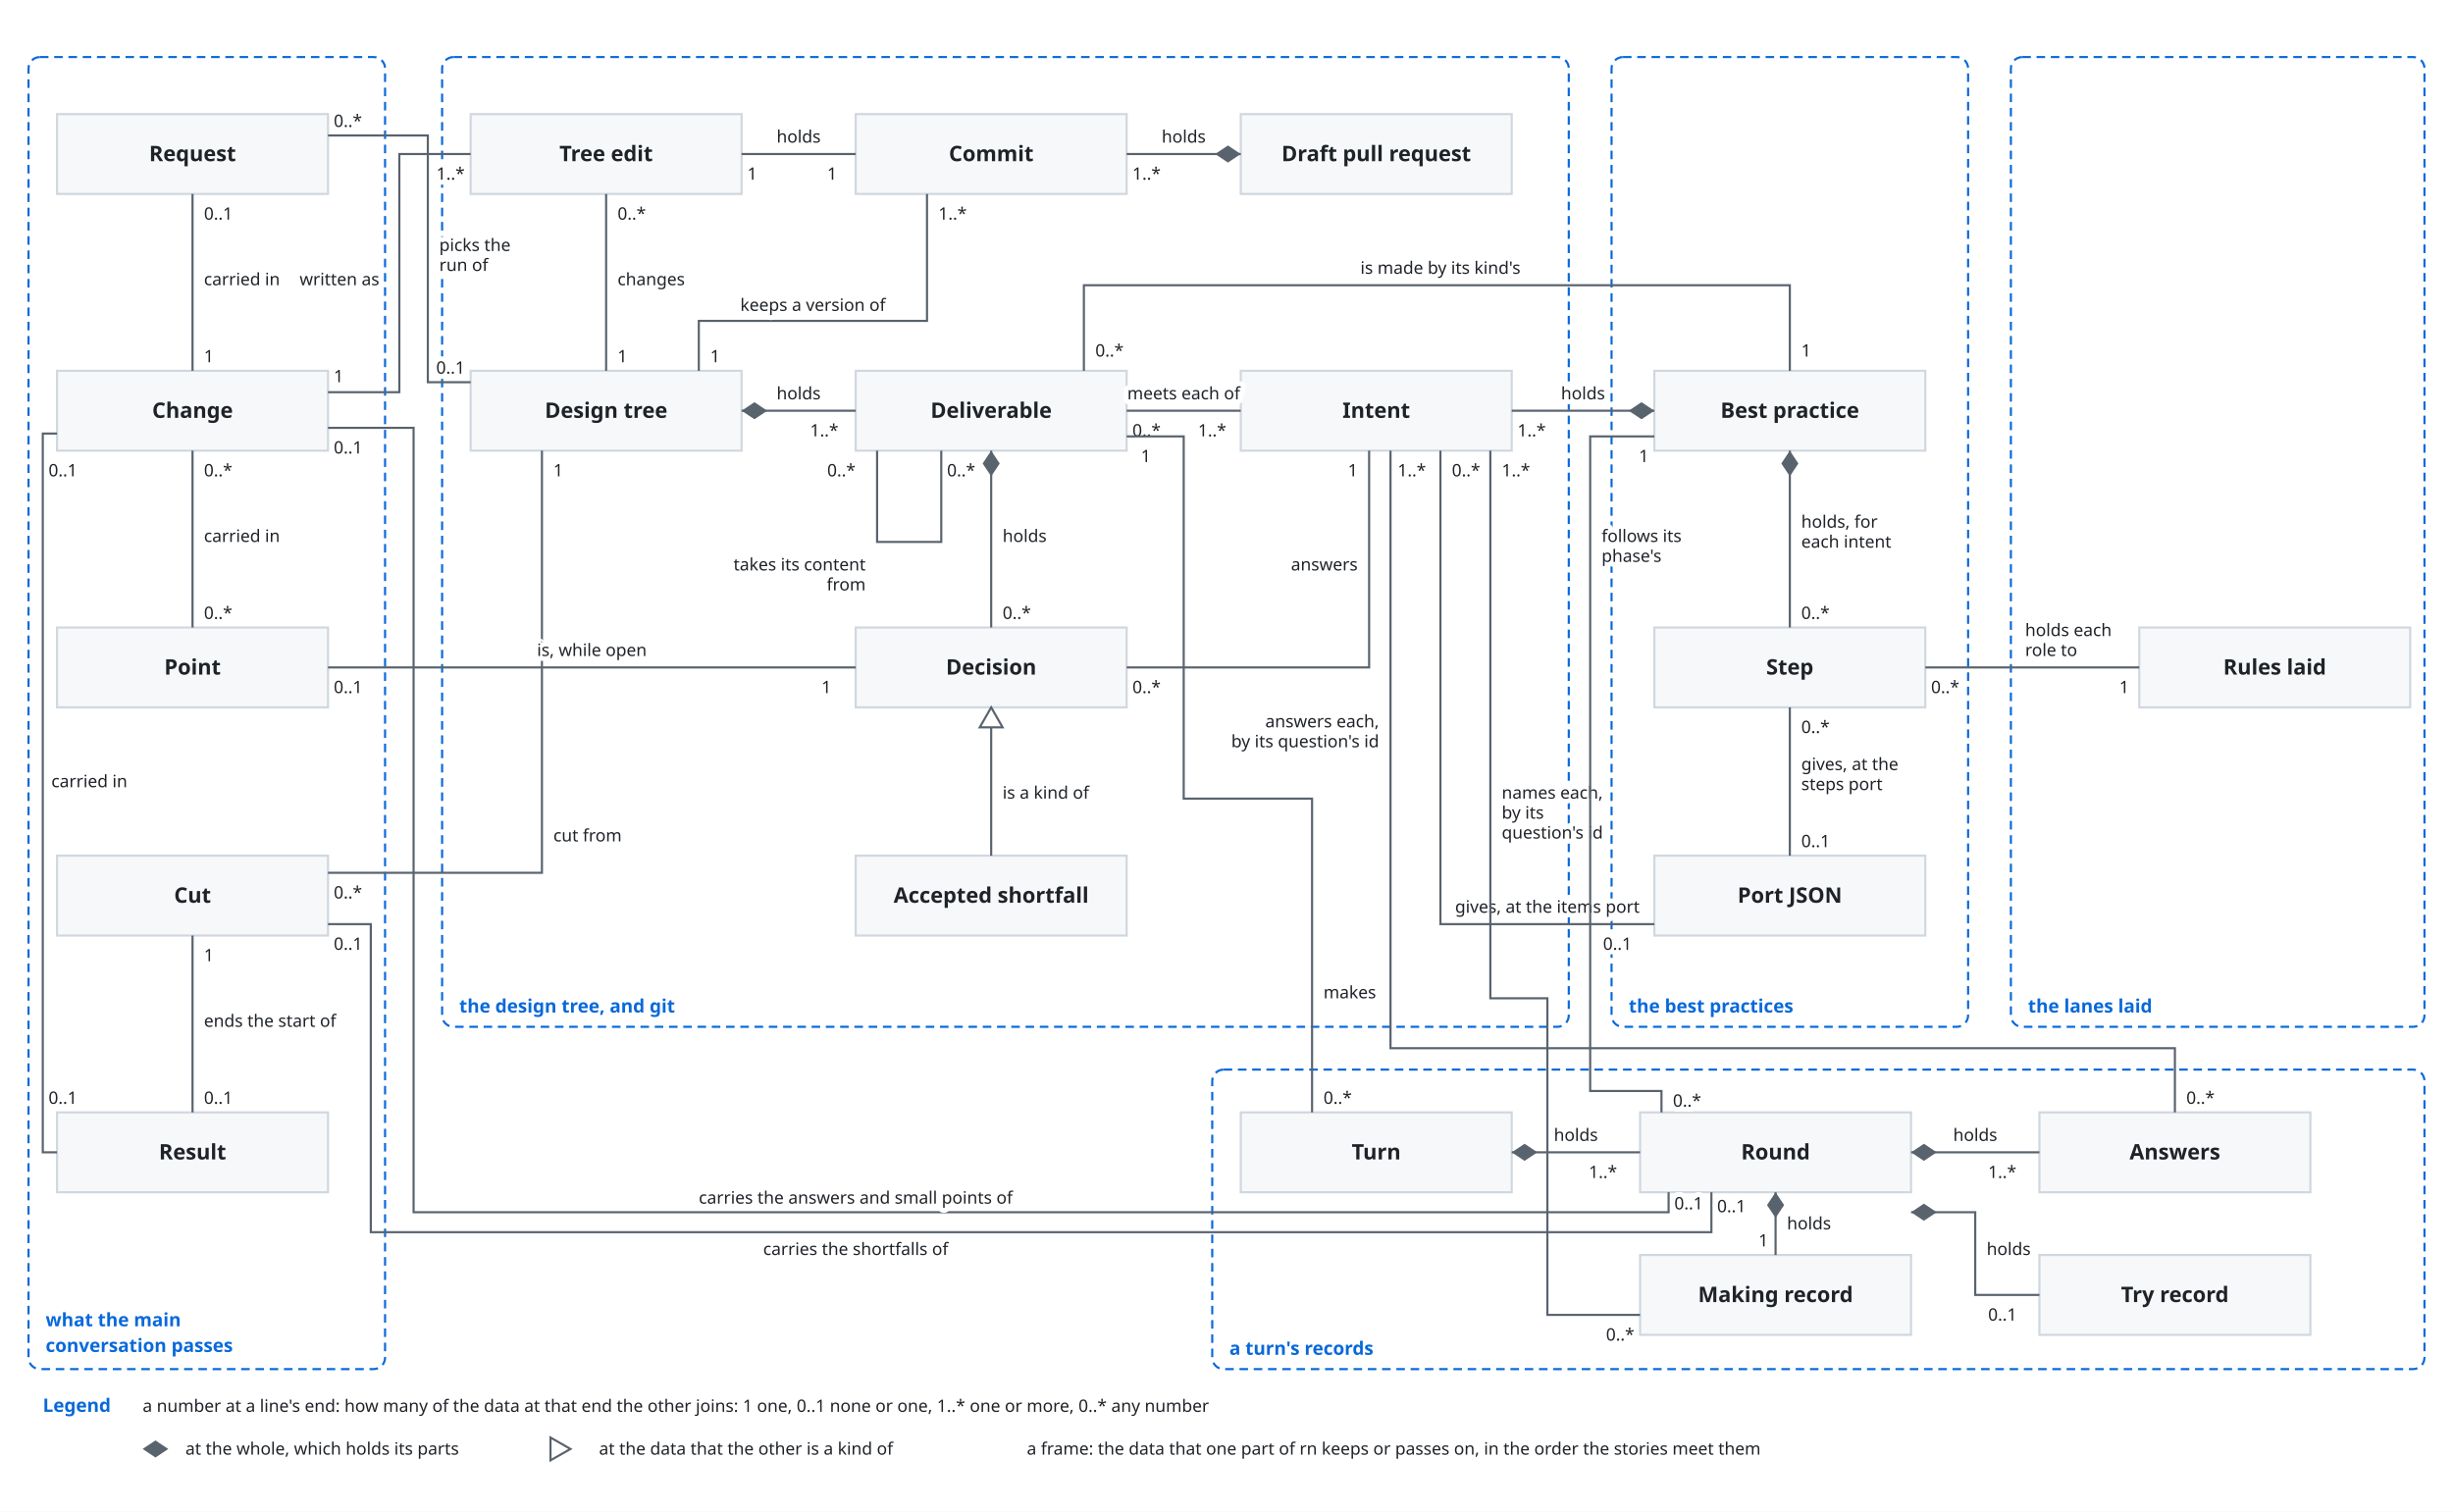
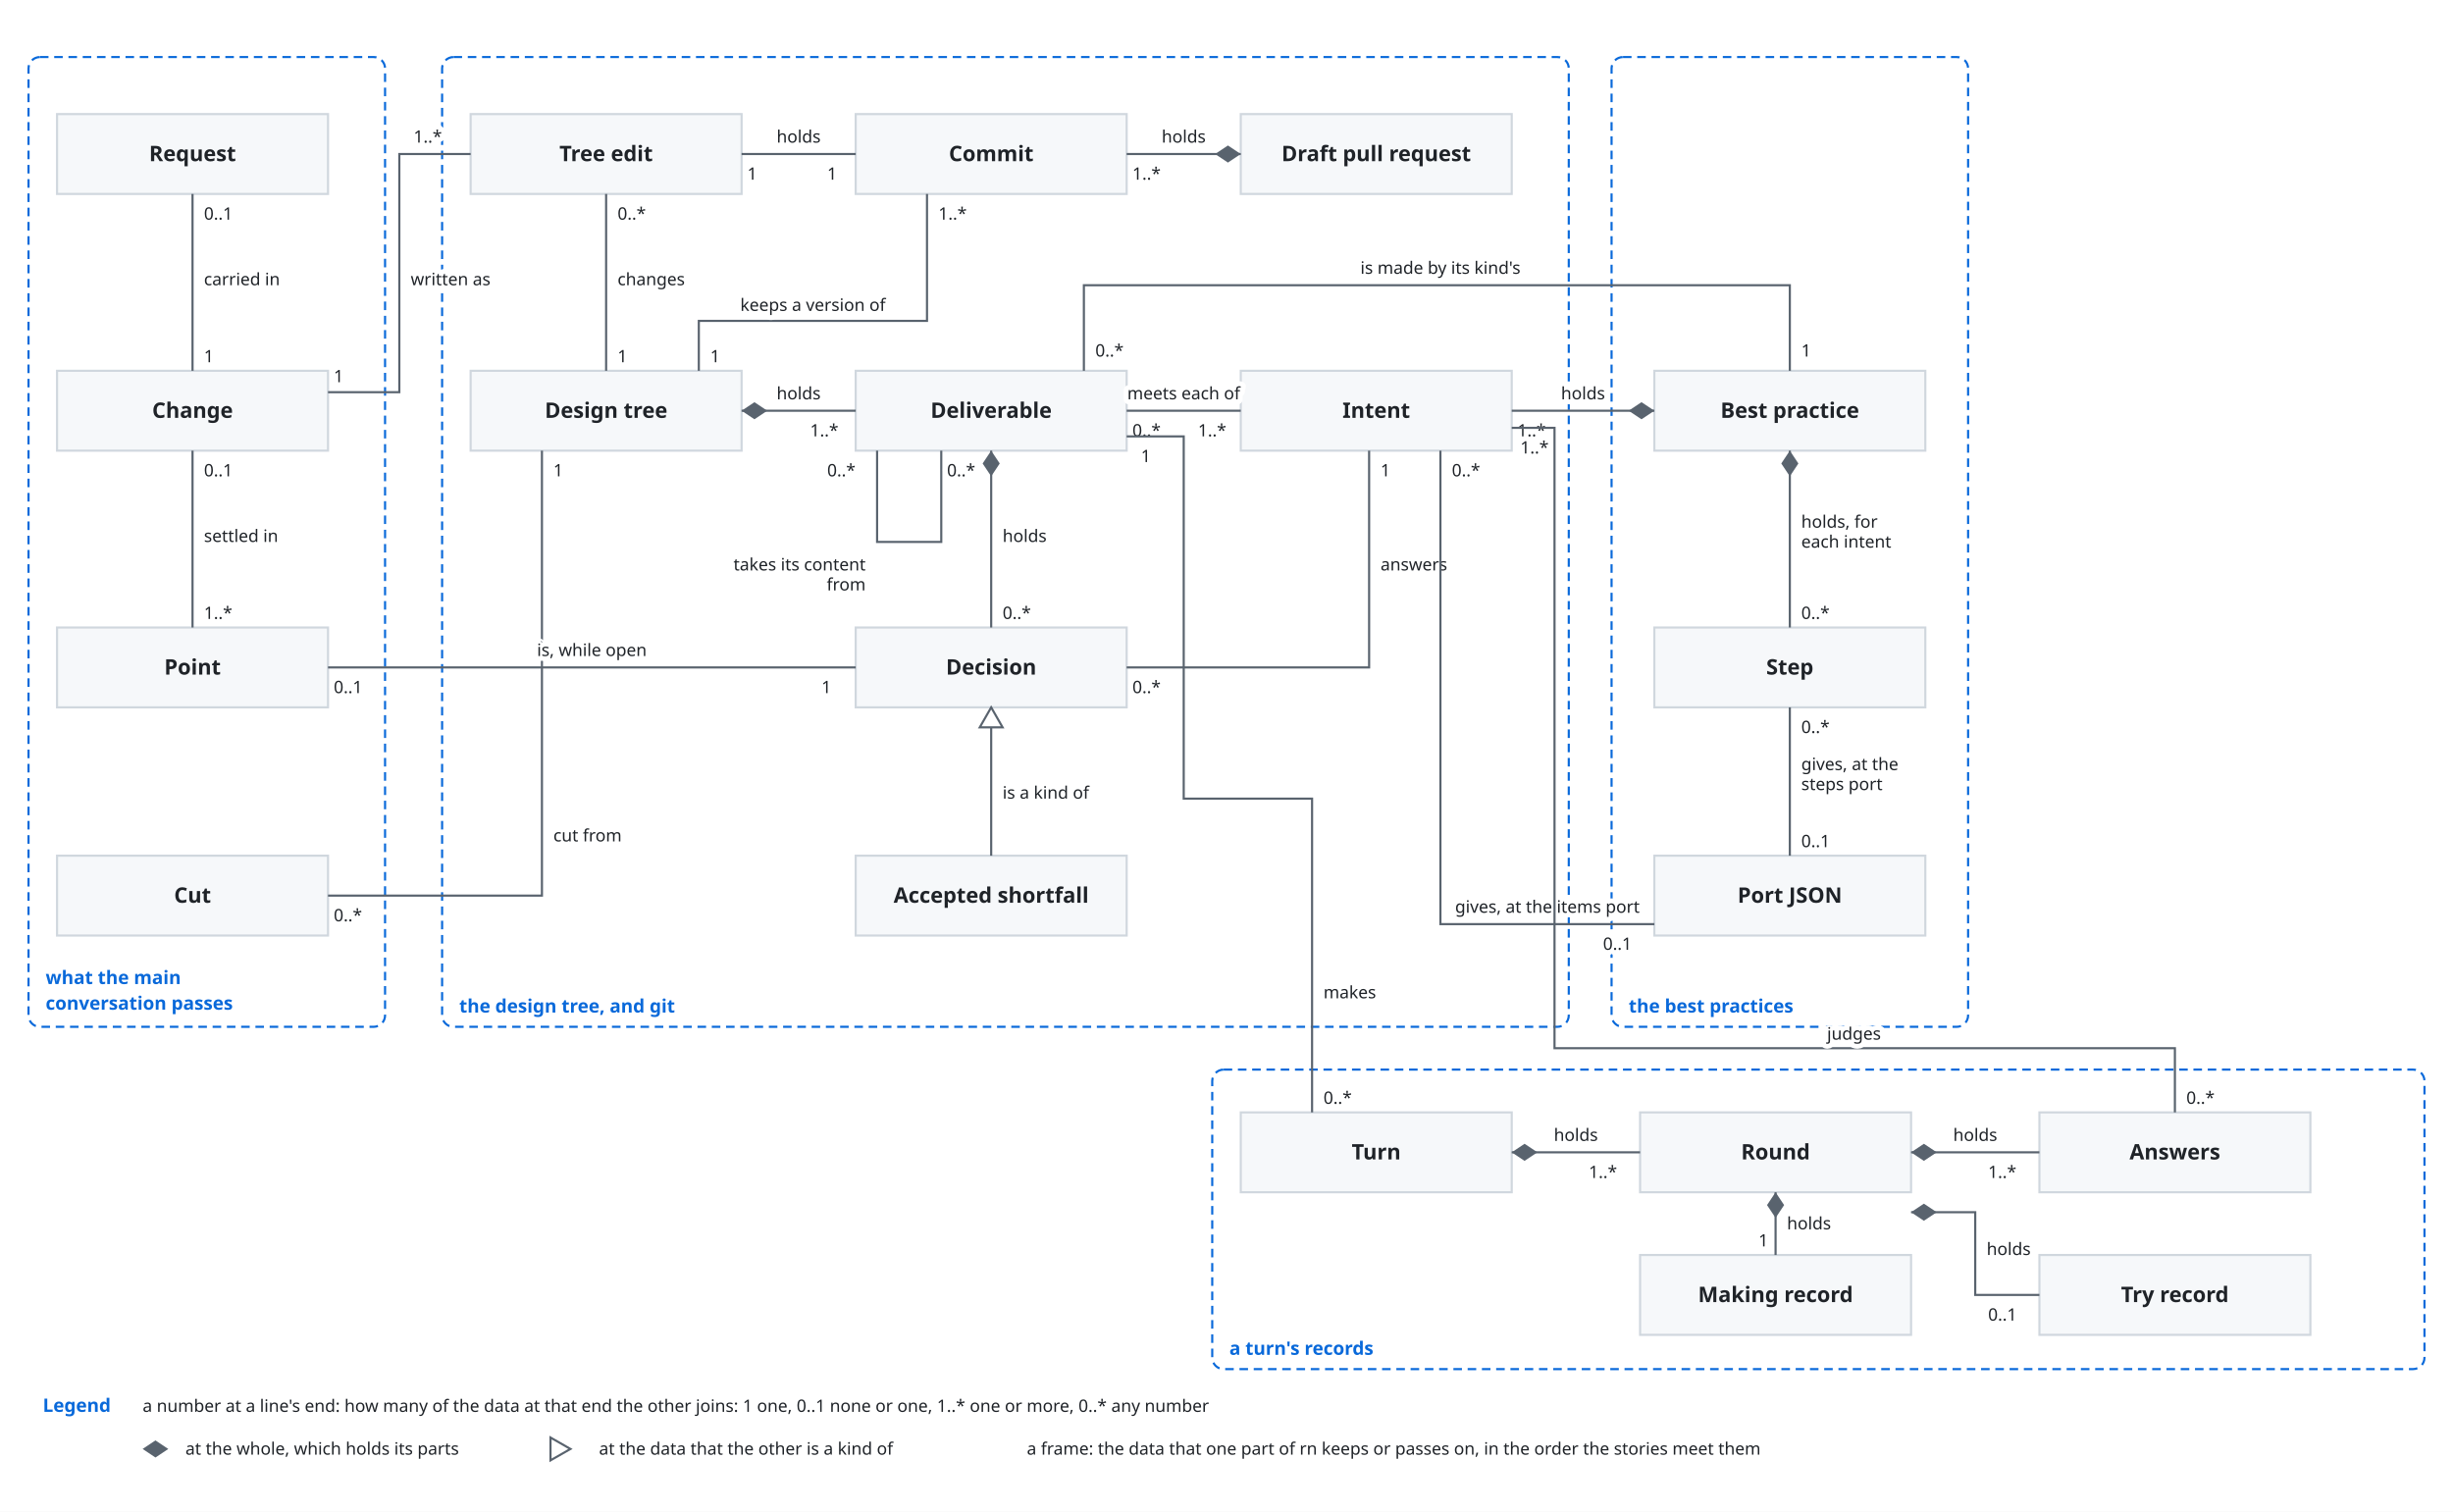
<svg xmlns="http://www.w3.org/2000/svg" viewBox="0 0 1720 1060" font-family="-apple-system, BlinkMacSystemFont, 'Segoe UI', 'Noto Sans', Helvetica, Arial, sans-serif">
  <style>
    .bg { fill: #ffffff; }
    .box { fill: #f6f8fa; stroke: #d0d7de; stroke-width: 1.5; }
    .lane { fill: #ddf4ff; stroke: #54aeff; }
    .store { fill: #fff8c5; stroke: #9a6700; stroke-width: 1.5; }
    .ext { fill: #eaeef2; stroke: #d0d7de; stroke-width: 1.5; stroke-dasharray: 5 4; }
    .unit { fill: #ddf4ff; fill-opacity: 0.35; stroke: #0969da; stroke-width: 1.2; }
    .frame { fill: none; stroke: #0969da; stroke-width: 1.5; stroke-dasharray: 6 4; }
    .frame-name { fill: #0969da; font-size: 13px; font-weight: 600; }
    .name { fill: #1f2328; font-size: 15px; font-weight: 600; text-anchor: middle; }
    .kind { fill: #59636e; font-size: 12px; text-anchor: middle; }
    .label { fill: #1f2328; font-size: 13px; }
    .small { font-size: 12px; }
    .data { fill: #8250df; font-size: 12px; font-style: italic; }
    .line { fill: none; stroke: #59636e; stroke-width: 1.5; }
    .dashed { stroke-dasharray: 5 4; }
    .head { fill: #59636e; }
    .hole { fill: #ffffff; stroke: #59636e; stroke-width: 1.5; }
    .halo { stroke: #ffffff; stroke-width: 7; stroke-linejoin: round; paint-order: stroke; }
    .mid { text-anchor: middle; }
    .start { text-anchor: start; }
    @media (prefers-color-scheme: dark) {
      .bg { fill: #0d1117; }
      .box { fill: #161b22; stroke: #3d444d; }
      .lane { fill: #0c2d6b; stroke: #4493f8; }
      .store { fill: #2e2a1a; stroke: #d29922; }
      .ext { fill: #21262d; stroke: #3d444d; }
      .unit { fill: #0c2d6b; stroke: #4493f8; }
      .frame { stroke: #4493f8; }
      .frame-name { fill: #4493f8; }
      .name, .label { fill: #f0f6fc; }
      .kind { fill: #9198a1; }
      .data { fill: #c297ff; }
      .line { stroke: #9198a1; }
      .head { fill: #9198a1; }
      .hole { fill: #0d1117; stroke: #9198a1; }
      .halo { stroke: #0d1117; }
    }
  </style>
  <defs>
    <marker id="arrow" viewBox="0 0 10 10" refX="10" refY="5" markerWidth="8" markerHeight="8" orient="auto-start-reverse">
      <path class="head" d="M0,0 L10,5 L0,10 z" />
    </marker>
  </defs>
  <rect class="bg" x="0" y="0" width="1720" height="1060" />
-   <rect class="frame" x="20" y="40" width="250" height="920" rx="8" />
-   <text class="frame-name" x="32" y="930" text-anchor="start">what the main</text>
-   <text class="frame-name" x="32" y="948" text-anchor="start">conversation passes</text>
+   <rect class="frame" x="20" y="40" width="250" height="680" rx="8" />
+   <text class="frame-name" x="32" y="710" text-anchor="start" />
+   <text class="frame-name" x="32" y="690" text-anchor="start">what the main</text>
+   <text class="frame-name" x="32" y="708" text-anchor="start">conversation passes</text>
  <rect class="frame" x="310" y="40" width="790" height="680" rx="8" />
  <text class="frame-name" x="322" y="710" text-anchor="start">the design tree, and git</text>
  <rect class="frame" x="1130" y="40" width="250" height="680" rx="8" />
  <text class="frame-name" x="1142" y="710" text-anchor="start">the best practices</text>
  <rect class="frame" x="850" y="750" width="850" height="210" rx="8" />
  <text class="frame-name" x="862" y="950" text-anchor="start">a turn's records</text>
  <rect class="box" x="40" y="80" width="190" height="56" rx="0" />
  <text class="name" x="135.0" y="113.0" text-anchor="middle">Request</text>
  <rect class="box" x="40" y="260" width="190" height="56" rx="0" />
  <text class="name" x="135.0" y="293.0" text-anchor="middle">Change</text>
  <rect class="box" x="40" y="440" width="190" height="56" rx="0" />
  <text class="name" x="135.0" y="473.0" text-anchor="middle">Point</text>
  <rect class="box" x="40" y="600" width="190" height="56" rx="0" />
  <text class="name" x="135.0" y="633.0" text-anchor="middle">Cut</text>
-   <rect class="box" x="40" y="780" width="190" height="56" rx="0" />
-   <text class="name" x="135.0" y="813.0" text-anchor="middle">Result</text>
  <rect class="box" x="330" y="80" width="190" height="56" rx="0" />
  <text class="name" x="425.0" y="113.0" text-anchor="middle">Tree edit</text>
  <rect class="box" x="600" y="80" width="190" height="56" rx="0" />
  <text class="name" x="695.0" y="113.0" text-anchor="middle">Commit</text>
  <rect class="box" x="870" y="80" width="190" height="56" rx="0" />
  <text class="name" x="965.0" y="113.0" text-anchor="middle">Draft pull request</text>
  <rect class="box" x="330" y="260" width="190" height="56" rx="0" />
  <text class="name" x="425.0" y="293.0" text-anchor="middle">Design tree</text>
  <rect class="box" x="600" y="260" width="190" height="56" rx="0" />
  <text class="name" x="695.0" y="293.0" text-anchor="middle">Deliverable</text>
  <rect class="box" x="870" y="260" width="190" height="56" rx="0" />
  <text class="name" x="965.0" y="293.0" text-anchor="middle">Intent</text>
  <rect class="box" x="600" y="440" width="190" height="56" rx="0" />
  <text class="name" x="695.0" y="473.0" text-anchor="middle">Decision</text>
  <rect class="box" x="600" y="600" width="190" height="56" rx="0" />
  <text class="name" x="695.0" y="633.0" text-anchor="middle">Accepted shortfall</text>
  <rect class="box" x="1160" y="260" width="190" height="56" rx="0" />
  <text class="name" x="1255.0" y="293.0" text-anchor="middle">Best practice</text>
  <rect class="box" x="1160" y="440" width="190" height="56" rx="0" />
  <text class="name" x="1255.0" y="473.0" text-anchor="middle">Step</text>
  <rect class="box" x="1160" y="600" width="190" height="56" rx="0" />
  <text class="name" x="1255.0" y="633.0" text-anchor="middle">Port JSON</text>
-   <rect class="frame" x="1410" y="40" width="290" height="680" rx="8" />
-   <text class="frame-name" x="1422" y="710" text-anchor="start">the lanes laid</text>
-   <rect class="box" x="1500" y="440" width="190" height="56" rx="0" />
-   <text class="name" x="1595.0" y="473.0" text-anchor="middle">Rules laid</text>
  <rect class="box" x="870" y="780" width="190" height="56" rx="0" />
  <text class="name" x="965.0" y="813.0" text-anchor="middle">Turn</text>
  <rect class="box" x="1150" y="780" width="190" height="56" rx="0" />
  <text class="name" x="1245.0" y="813.0" text-anchor="middle">Round</text>
  <rect class="box" x="1430" y="780" width="190" height="56" rx="0" />
  <text class="name" x="1525.0" y="813.0" text-anchor="middle">Answers</text>
  <rect class="box" x="1150" y="880" width="190" height="56" rx="0" />
  <text class="name" x="1245.0" y="913.0" text-anchor="middle">Making record</text>
  <rect class="box" x="1430" y="880" width="190" height="56" rx="0" />
  <text class="name" x="1525.0" y="913.0" text-anchor="middle">Try record</text>
  <path class="line" d="M135,136 L135,260" />
  <text class="label small halo" x="143" y="200" text-anchor="start">carried in</text>
  <text class="label small halo" x="143" y="154" text-anchor="start">0..1</text>
  <text class="label small halo" x="143" y="254" text-anchor="start">1</text>
-   <path class="line" d="M230,95 L300,95 L300,268 L330,268" />
-   <text class="label small halo" x="308" y="176" text-anchor="start">picks the</text>
-   <text class="label small halo" x="308" y="190" text-anchor="start">run of</text>
-   <text class="label small halo" x="234" y="89" text-anchor="start">0..*</text>
-   <text class="label small halo" x="326" y="262" text-anchor="end">0..1</text>
  <path class="line" d="M135,440 L135,316" />
-   <text class="label small halo" x="143" y="380" text-anchor="start">carried in</text>
-   <text class="label small halo" x="143" y="434" text-anchor="start">0..*</text>
-   <text class="label small halo" x="143" y="334" text-anchor="start">0..*</text>
+   <text class="label small halo" x="143" y="380" text-anchor="start">settled in</text>
+   <text class="label small halo" x="143" y="434" text-anchor="start">1..*</text>
+   <text class="label small halo" x="143" y="334" text-anchor="start">0..1</text>
  <path class="line" d="M230,275 L280,275 L280,108 L330,108" />
-   <text class="label small halo" x="266" y="200" text-anchor="end">written as</text>
+   <text class="label small halo" x="288" y="200" text-anchor="start">written as</text>
  <text class="label small halo" x="234" y="268" text-anchor="start">1</text>
-   <text class="label small halo" x="306" y="126" text-anchor="start">1..*</text>
-   <path class="line" d="M230,612 L380,612 L380,316" />
+   <text class="label small halo" x="290" y="100" text-anchor="start">1..*</text>
+   <path class="line" d="M230,628 L380,628 L380,316" />
  <text class="label small halo" x="388" y="590" text-anchor="start">cut from</text>
-   <text class="label small halo" x="234" y="630" text-anchor="start">0..*</text>
+   <text class="label small halo" x="234" y="646" text-anchor="start">0..*</text>
  <text class="label small halo" x="388" y="334" text-anchor="start">1</text>
-   <path class="line" d="M40,808 L30,808 L30,304 L40,304" />
-   <text class="label small halo" x="36" y="552" text-anchor="start">carried in</text>
-   <text class="label small halo" x="34" y="774" text-anchor="start">0..1</text>
-   <text class="label small halo" x="34" y="334" text-anchor="start">0..1</text>
-   <path class="line" d="M135,780 L135,656" />
-   <text class="label small halo" x="143" y="720" text-anchor="start">ends the start of</text>
-   <text class="label small halo" x="143" y="774" text-anchor="start">0..1</text>
-   <text class="label small halo" x="143" y="674" text-anchor="start">1</text>
  <path class="line" d="M230,468 L600,468" />
  <text class="label small halo" x="415" y="460" text-anchor="middle">is, while open</text>
  <text class="label small halo" x="234" y="486" text-anchor="start">0..1</text>
  <text class="label small halo" x="576" y="486" text-anchor="start">1</text>
  <path class="line" d="M425,136 L425,260" />
  <text class="label small halo" x="433" y="200" text-anchor="start">changes</text>
  <text class="label small halo" x="433" y="154" text-anchor="start">0..*</text>
  <text class="label small halo" x="433" y="254" text-anchor="start">1</text>
  <path class="line" d="M600,108 L520,108" />
  <text class="label small halo" x="560" y="100" text-anchor="middle">holds</text>
  <text class="label small halo" x="580" y="126" text-anchor="start">1</text>
  <text class="label small halo" x="524" y="126" text-anchor="start">1</text>
  <path class="line" d="M650,136 L650,225 L490,225 L490,260" />
  <text class="label small halo" x="570" y="218" text-anchor="middle">keeps a version of</text>
  <text class="label small halo" x="658" y="154" text-anchor="start">1..*</text>
  <text class="label small halo" x="498" y="254" text-anchor="start">1</text>
  <path class="line" d="M870,108 L790,108" />
  <path class="head" d="M870,108 L861,102 L852,108 L861,114 Z" />
  <text class="label small halo" x="830" y="100" text-anchor="middle">holds</text>
  <text class="label small halo" x="794" y="126" text-anchor="start">1..*</text>
  <path class="line" d="M520,288 L600,288" />
  <path class="head" d="M520,288 L529,282 L538,288 L529,294 Z" />
  <text class="label small halo" x="560" y="280" text-anchor="middle">holds</text>
  <text class="label small halo" x="568" y="306" text-anchor="start">1..*</text>
  <path class="line" d="M790,288 L870,288" />
  <text class="label small halo" x="830" y="280" text-anchor="middle">meets each of</text>
  <text class="label small halo" x="794" y="306" text-anchor="start">0..*</text>
  <text class="label small halo" x="840" y="306" text-anchor="start">1..*</text>
  <path class="line" d="M695,316 L695,440" />
  <path class="head" d="M695,316 L701,325 L695,334 L689,325 Z" />
  <text class="label small halo" x="703" y="380" text-anchor="start">holds</text>
  <text class="label small halo" x="703" y="434" text-anchor="start">0..*</text>
  <path class="line" d="M615,316 L615,380 L660,380 L660,316" />
  <text class="label small halo" x="607" y="400" text-anchor="end">takes its content</text>
  <text class="label small halo" x="580" y="334" text-anchor="start">0..*</text>
  <text class="label small halo" x="664" y="334" text-anchor="start">0..*</text>
  <text class="label small halo" x="607" y="414" text-anchor="end">from</text>
  <path class="line" d="M790,468 L960,468 L960,316" />
-   <text class="label small halo" x="952" y="400" text-anchor="end">answers</text>
+   <text class="label small halo" x="968" y="400" text-anchor="start">answers</text>
  <text class="label small halo" x="794" y="486" text-anchor="start">0..*</text>
-   <text class="label small halo" x="952" y="334" text-anchor="end">1</text>
+   <text class="label small halo" x="968" y="334" text-anchor="start">1</text>
  <path class="line" d="M695,600 L695,496" />
  <path class="hole" d="M695,496 L687,510 L703,510 Z" />
  <text class="label small halo" x="703" y="560" text-anchor="start">is a kind of</text>
  <path class="line" d="M1160,288 L1060,288" />
  <path class="head" d="M1160,288 L1151,282 L1142,288 L1151,294 Z" />
  <text class="label small halo" x="1110" y="280" text-anchor="middle">holds</text>
  <text class="label small halo" x="1064" y="306" text-anchor="start">1..*</text>
  <path class="line" d="M1255,316 L1255,440" />
  <path class="head" d="M1255,316 L1261,325 L1255,334 L1249,325 Z" />
  <text class="label small halo" x="1263" y="370" text-anchor="start">holds, for</text>
  <text class="label small halo" x="1263" y="434" text-anchor="start">0..*</text>
  <text class="label small halo" x="1263" y="384" text-anchor="start">each intent</text>
  <path class="line" d="M760,260 L760,200 L1255,200 L1255,260" />
  <text class="label small halo" x="1010" y="192" text-anchor="middle">is made by its kind's</text>
  <text class="label small halo" x="768" y="250" text-anchor="start">0..*</text>
  <text class="label small halo" x="1263" y="250" text-anchor="start">1</text>
  <path class="line" d="M1255,600 L1255,496" />
  <text class="label small halo" x="1263" y="540" text-anchor="start">gives, at the</text>
  <text class="label small halo" x="1263" y="594" text-anchor="start">0..1</text>
  <text class="label small halo" x="1263" y="514" text-anchor="start">0..*</text>
  <text class="label small halo" x="1263" y="554" text-anchor="start">steps port</text>
  <path class="line" d="M1160,648 L1010,648 L1010,316" />
  <text class="label small halo" x="1085" y="640" text-anchor="middle">gives, at the items port</text>
  <text class="label small halo" x="1124" y="666" text-anchor="start">0..1</text>
  <text class="label small halo" x="1018" y="334" text-anchor="start">0..*</text>
  <path class="line" d="M1060,808 L1150,808" />
  <path class="head" d="M1060,808 L1069,802 L1078,808 L1069,814 Z" />
  <text class="label small halo" x="1105" y="800" text-anchor="middle">holds</text>
  <text class="label small halo" x="1114" y="826" text-anchor="start">1..*</text>
  <path class="line" d="M1340,808 L1430,808" />
  <path class="head" d="M1340,808 L1349,802 L1358,808 L1349,814 Z" />
  <text class="label small halo" x="1385" y="800" text-anchor="middle">holds</text>
  <text class="label small halo" x="1394" y="826" text-anchor="start">1..*</text>
  <path class="line" d="M1245,836 L1245,880" />
  <path class="head" d="M1245,836 L1251,845 L1245,854 L1239,845 Z" />
  <text class="label small halo" x="1253" y="862" text-anchor="start">holds</text>
  <text class="label small halo" x="1233" y="874" text-anchor="start">1</text>
  <path class="line" d="M1340,850 L1385,850 L1385,908 L1430,908" />
  <path class="head" d="M1340,850 L1349,844 L1358,850 L1349,856 Z" />
  <text class="label small halo" x="1393" y="880" text-anchor="start">holds</text>
  <text class="label small halo" x="1394" y="926" text-anchor="start">0..1</text>
  <path class="line" d="M920,780 L920,560 L830,560 L830,306 L790,306" />
  <text class="label small halo" x="928" y="700" text-anchor="start">makes</text>
  <text class="label small halo" x="928" y="774" text-anchor="start">0..*</text>
  <text class="label small halo" x="800" y="324" text-anchor="start">1</text>
-   <path class="line" d="M1525,780 L1525,735 L975,735 L975,316" />
-   <text class="label small halo" x="967" y="510" text-anchor="end">answers each,</text>
-   <text class="label small halo" x="967" y="524" text-anchor="end">by its question's id</text>
+   <path class="line" d="M1525,780 L1525,735 L1090,735 L1090,300 L1060,300" />
+   <text class="label small halo" x="1300" y="729" text-anchor="middle">judges</text>
  <text class="label small halo" x="1533" y="774" text-anchor="start">0..*</text>
-   <text class="label small halo" x="980" y="334" text-anchor="start">1..*</text>
-   <path class="line" d="M230,300 L290,300 L290,850 L1170,850 L1170,836" />
-   <text class="label small halo" x="600" y="844" text-anchor="middle">carries the answers and small points of</text>
-   <text class="label small halo" x="234" y="318" text-anchor="start">0..1</text>
-   <text class="label small halo" x="1174" y="848" text-anchor="start">0..1</text>
-   <path class="line" d="M230,648 L260,648 L260,864 L1200,864 L1200,836" />
-   <text class="label small halo" x="600" y="880" text-anchor="middle">carries the shortfalls of</text>
-   <text class="label small halo" x="234" y="666" text-anchor="start">0..1</text>
-   <text class="label small halo" x="1204" y="850" text-anchor="start">0..1</text>
-   <path class="line" d="M1150,922 L1085,922 L1085,700 L1045,700 L1045,316" />
-   <text class="label small halo" x="1053" y="560" text-anchor="start">names each,</text>
-   <text class="label small halo" x="1053" y="574" text-anchor="start">by its</text>
-   <text class="label small halo" x="1053" y="588" text-anchor="start">question's id</text>
-   <text class="label small halo" x="1146" y="940" text-anchor="end">0..*</text>
-   <text class="label small halo" x="1053" y="334" text-anchor="start">1..*</text>
-   <path class="line" d="M1500,468 L1350,468" />
-   <text class="label small halo" x="1420" y="446" text-anchor="start">holds each</text>
-   <text class="label small halo" x="1420" y="460" text-anchor="start">role to</text>
-   <text class="label small halo" x="1354" y="486" text-anchor="start">0..*</text>
-   <text class="label small halo" x="1486" y="486" text-anchor="start">1</text>
-   <path class="line" d="M1165,780 L1165,765 L1115,765 L1115,306 L1160,306" />
-   <text class="label small halo" x="1123" y="380" text-anchor="start">follows its</text>
-   <text class="label small halo" x="1123" y="394" text-anchor="start">phase's</text>
-   <text class="label small halo" x="1173" y="776" text-anchor="start">0..*</text>
-   <text class="label small halo" x="1156" y="324" text-anchor="end">1</text>
+   <text class="label small halo" x="1066" y="318" text-anchor="start">1..*</text>
  <text class="frame-name" x="30" y="990" text-anchor="start">Legend</text>
  <text class="label small" x="100" y="990" text-anchor="start">a number at a line's end: how many of the data at that end the other joins: 1 one, 0..1 none or one, 1..* one or more, 0..* any number</text>
  <path class="head" d="M100,1016 L109,1022 L118,1016 L109,1010 Z" />
  <text class="label small" x="130" y="1020" text-anchor="start">at the whole, which holds its parts</text>
  <path class="hole" d="M400,1016 L386,1008 L386,1024 Z" />
  <text class="label small" x="420" y="1020" text-anchor="start">at the data that the other is a kind of</text>
  <text class="label small" x="720" y="1020" text-anchor="start">a frame: the data that one part of rn keeps or passes on, in the order the stories meet them</text>
</svg>
